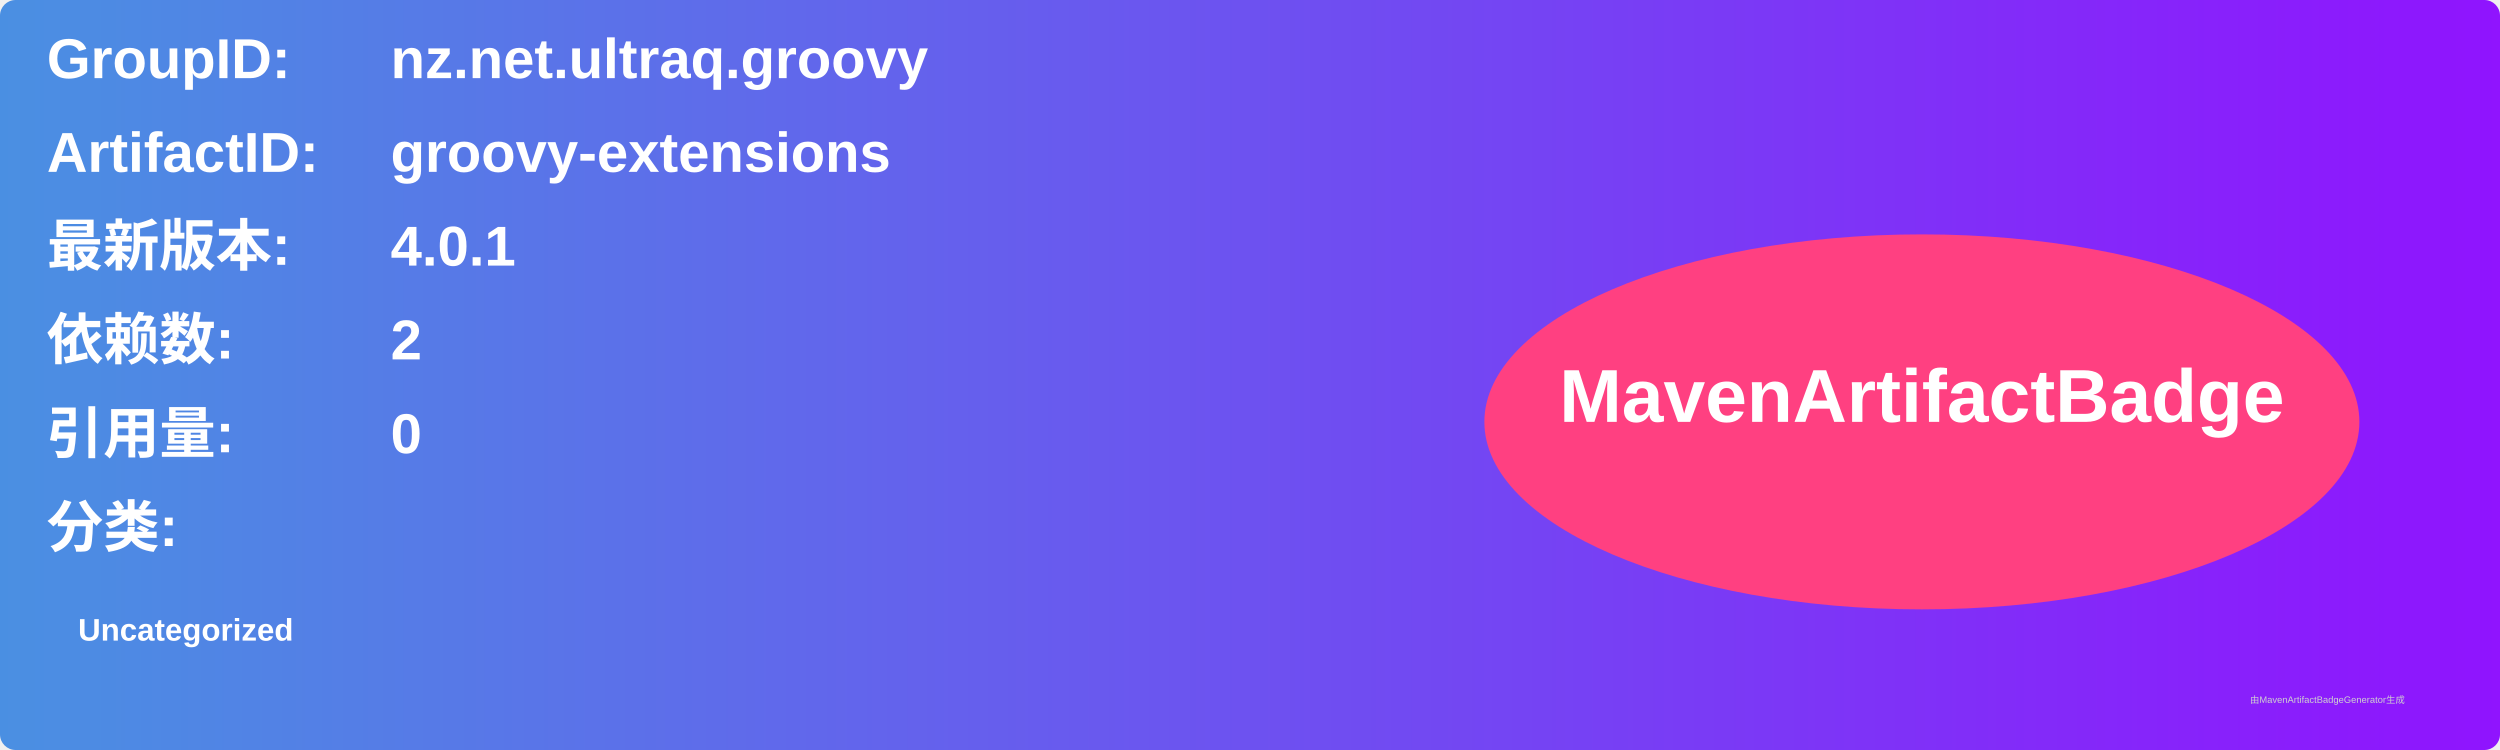
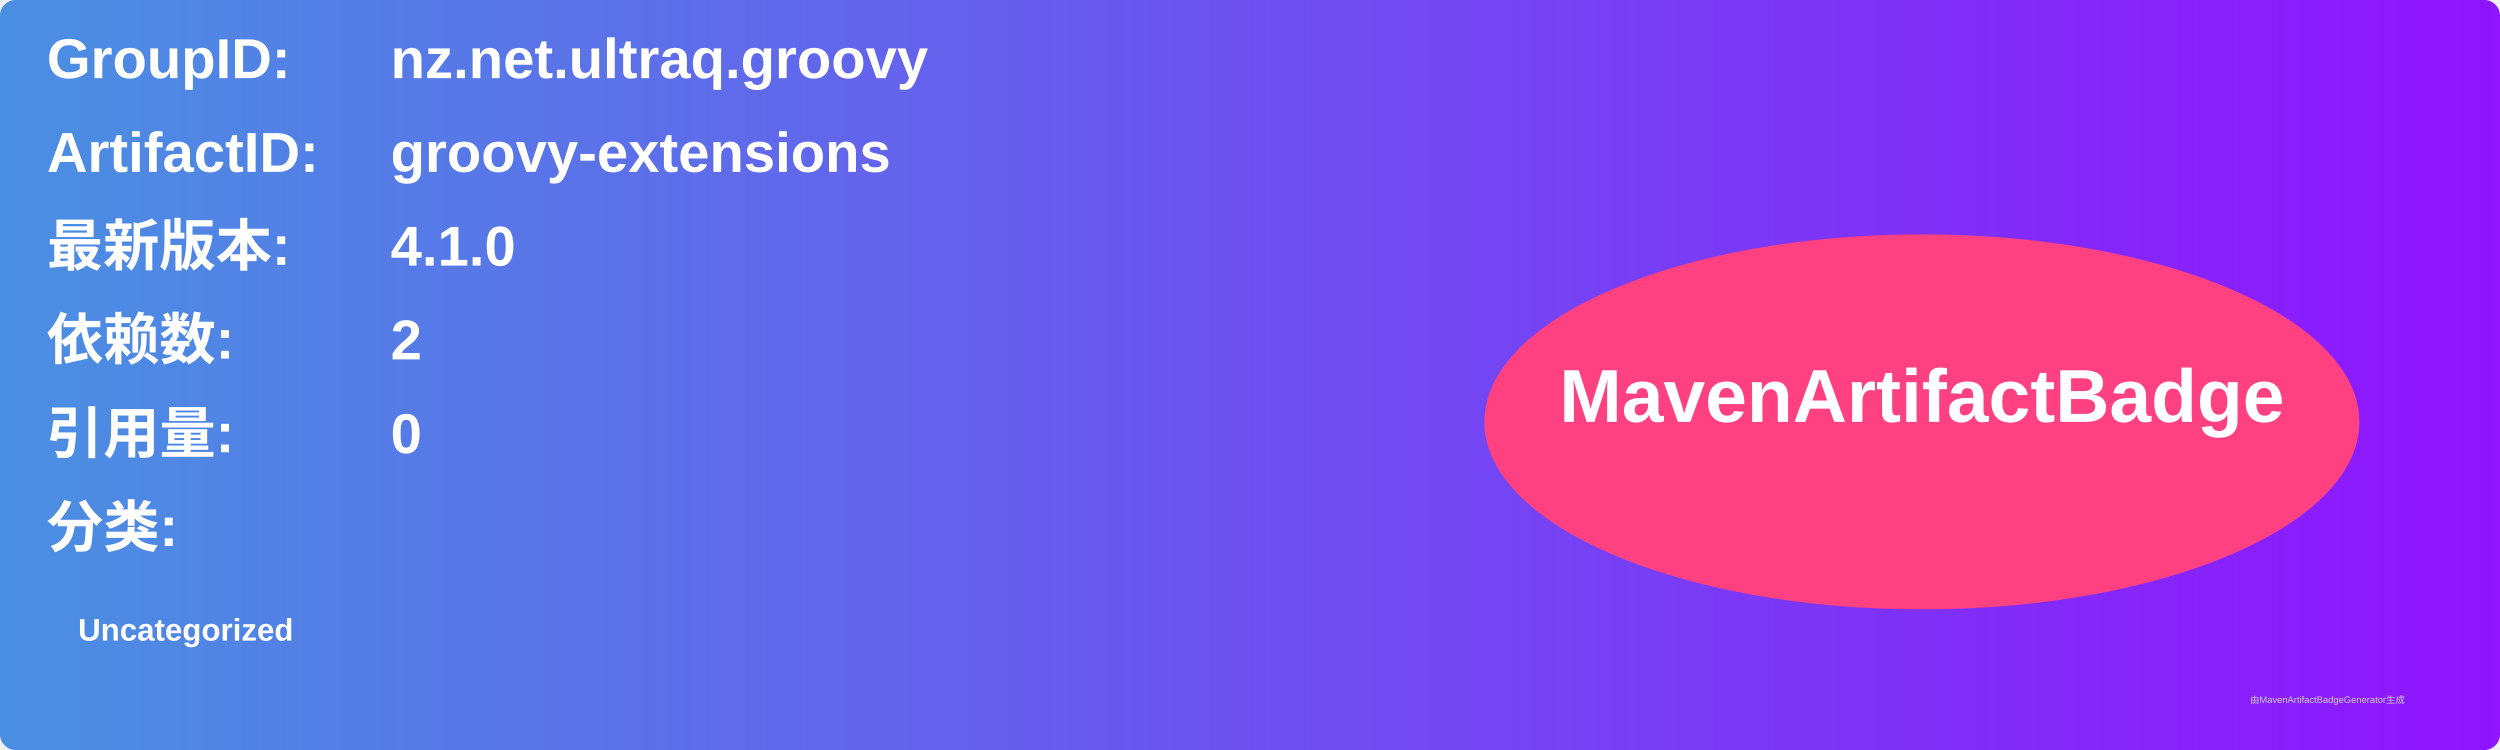
<svg xmlns="http://www.w3.org/2000/svg" width="800" height="240" viewBox="0 0 800 240">
  <linearGradient id="grad" x1="0%" y1="0%" x2="100%" y2="0%">
    <stop offset="0%" stop-color="#4a90e2" />
    <stop offset="100%" stop-color="#9013fe" />
  </linearGradient>
  <rect width="100%" height="100%" rx="5" ry="5" fill="url(#grad)" />
  <g transform="translate(15, 15)">
    <text x="0" y="10" font-family="Arial" font-size="18" fill="white" font-weight="bold" width="260">GroupID:</text>
    <text x="110" y="10" font-family="Arial" font-size="18" fill="white" font-weight="bold" width="460">nz.net.ultraq.groovy</text>
    <text x="0" y="40" font-family="Arial" font-size="18" fill="white" font-weight="bold" width="260">ArtifactID:</text>
    <text x="110" y="40" font-family="Arial" font-size="18" fill="white" font-weight="bold" width="460">groovy-extensions</text>
    <text x="0" y="70" font-family="Arial" font-size="18" fill="white" font-weight="bold">最新版本:</text>
    <text x="110" y="70" font-family="Arial" font-size="18" fill="white" font-weight="bold">
-       <tspan font-weight="bold">4.0.1</tspan>
+       <tspan font-weight="bold">4.1.0</tspan>
    </text>
    <text x="0" y="100" font-family="Arial" font-size="18" fill="white" font-weight="bold">依赖数: </text>
    <text x="110" y="100" font-family="Arial" font-size="18" fill="white">
      <tspan font-weight="bold">2</tspan>
    </text>
    <text x="0" y="130" font-family="Arial" font-size="18" fill="white" font-weight="bold">引用量: </text>
    <text x="110" y="130" font-family="Arial" font-size="18" fill="white">
      <tspan font-weight="bold">0</tspan>
    </text>
    <text x="0" y="160" font-family="Arial" font-size="18" fill="white" font-weight="bold">分类:</text>
    <text x="10" y="190" font-family="Arial" font-size="10" fill="white">
      <tspan font-weight="bold">Uncategorized</tspan>
    </text>
    <ellipse cx="600" cy="120" rx="140" ry="60" fill="#ff4081" />
    <text x="600" y="120" text-anchor="middle" font-family="Arial" font-size="24" fill="white" font-weight="bold">MavenArtifactBadge</text>
  </g>
  <text x="720" y="225" font-family="Arial" font-size="3" fill="#d0d0d0">由MavenArtifactBadgeGenerator生成</text>
</svg>
